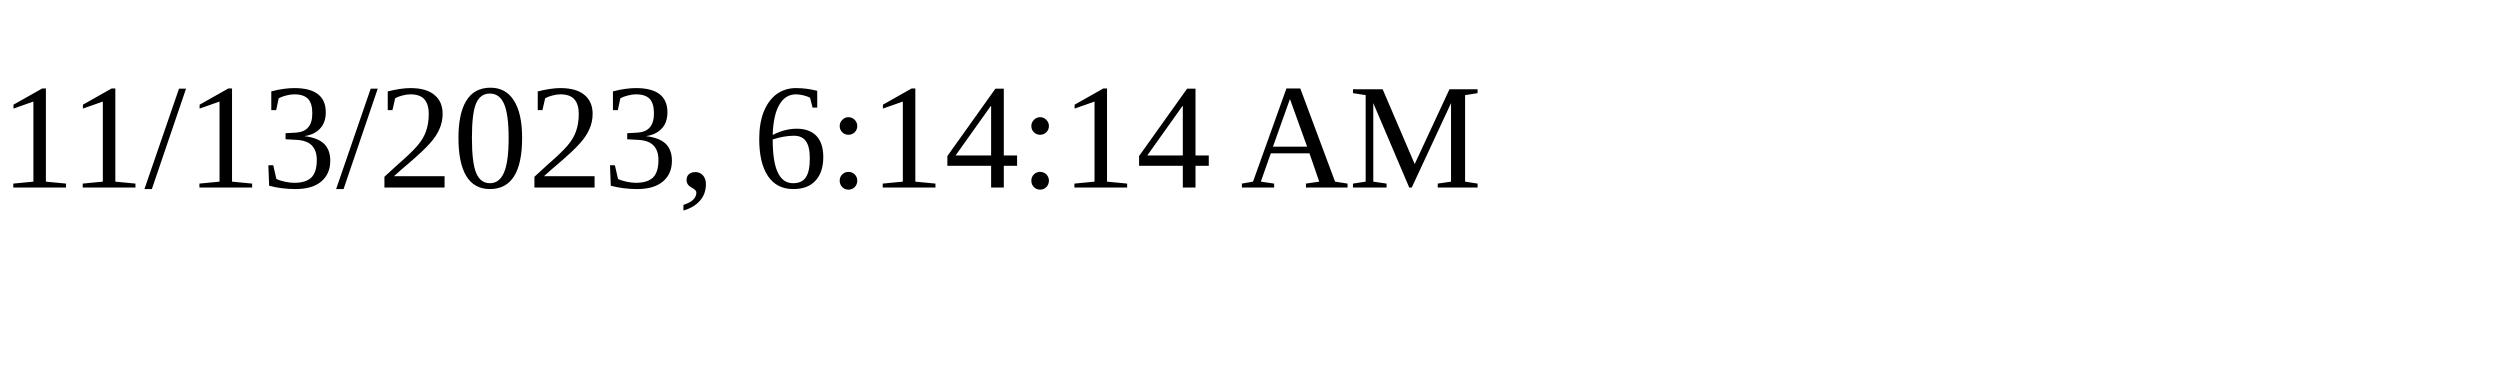
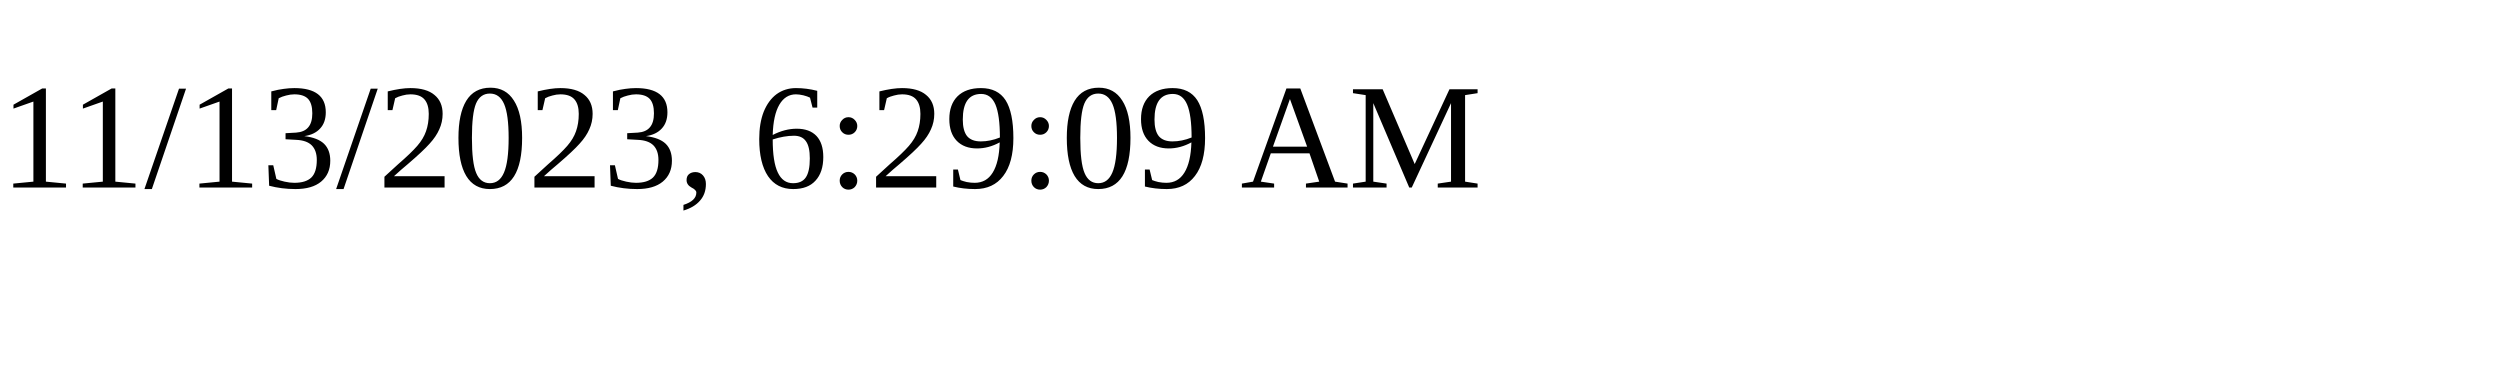
<svg xmlns="http://www.w3.org/2000/svg" height="30" width="200">
-   <text x="0" y="15">11/13/2023, 6:14:14 AM</text>
+   <text x="0" y="15">11/13/2023, 6:29:09 AM</text>
</svg>
